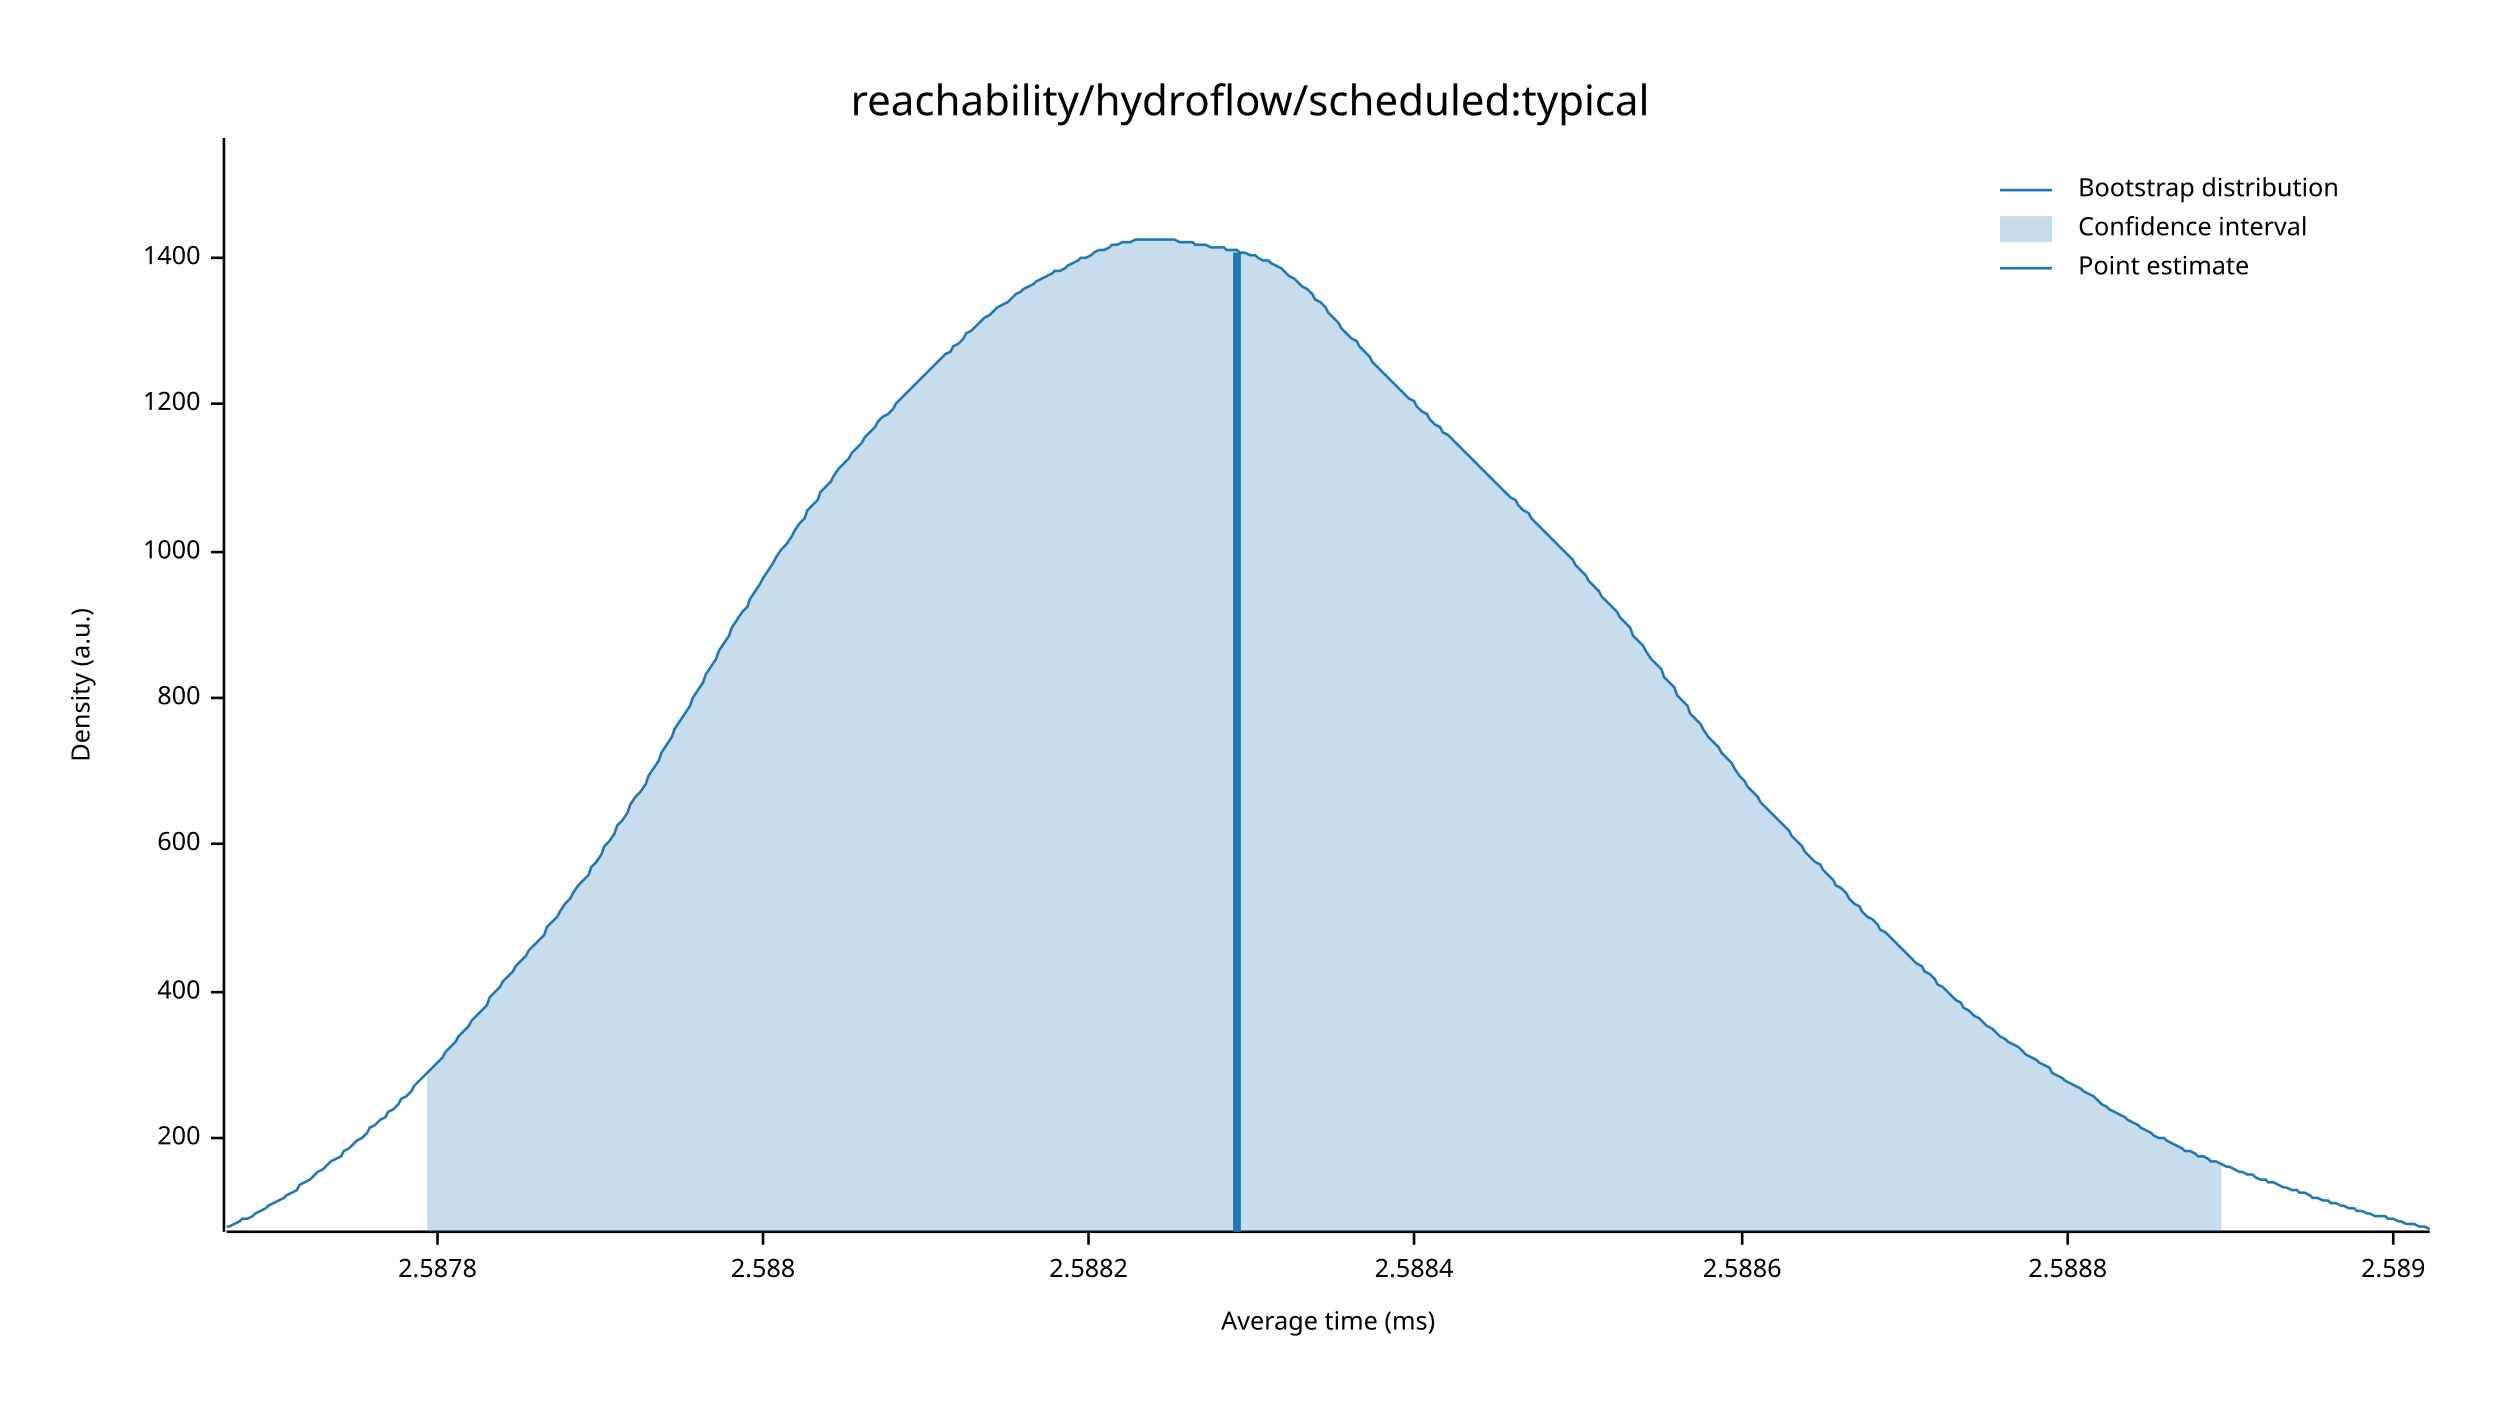
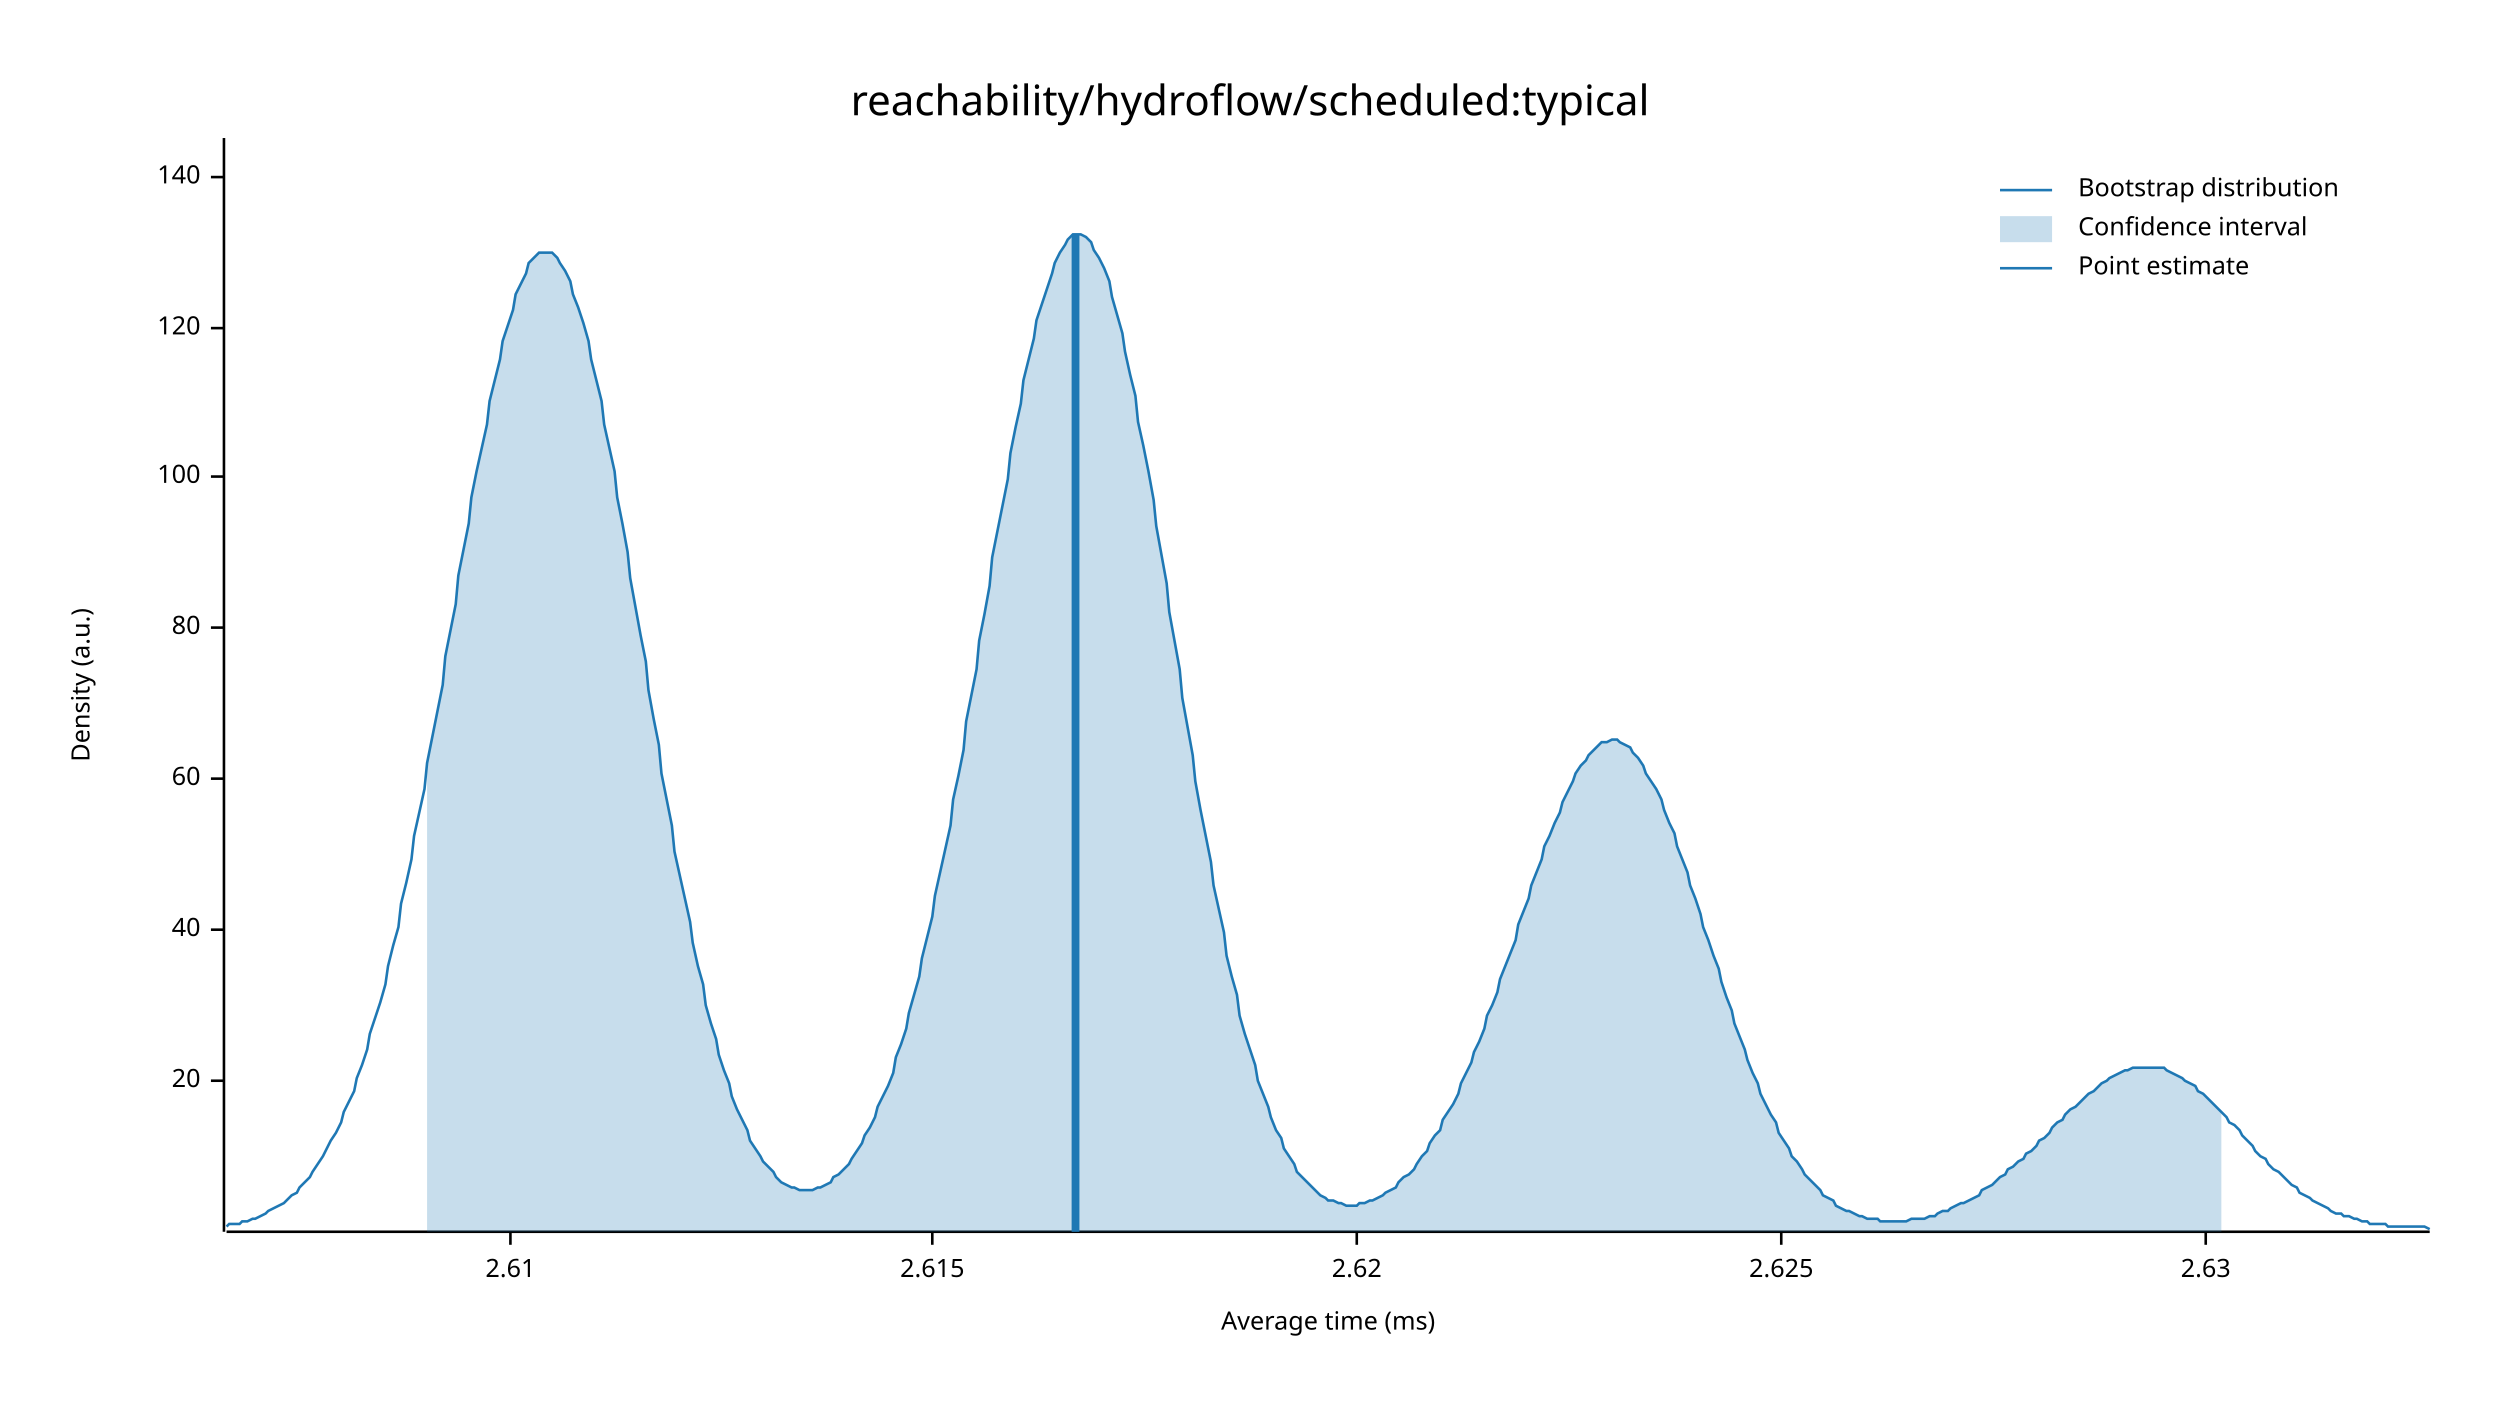
<svg xmlns="http://www.w3.org/2000/svg" width="960" height="540" viewBox="0 0 960 540">
  <text x="480" y="32" dy="0.76em" text-anchor="middle" font-family="sans-serif" font-size="16.129" opacity="1" fill="#000000">
reachability/hydroflow/scheduled:typical
</text>
  <text x="27" y="263" dy="0.76em" text-anchor="middle" font-family="sans-serif" font-size="9.677" opacity="1" fill="#000000" transform="rotate(270, 27, 263)">
Density (a.u.)
</text>
  <text x="510" y="513" dy="-0.5ex" text-anchor="middle" font-family="sans-serif" font-size="9.677" opacity="1" fill="#000000">
Average time (ms)
</text>
  <polyline fill="none" opacity="1" stroke="#000000" stroke-width="1" points="86,53 86,473 " />
-   <text x="77" y="437" dy="0.5ex" text-anchor="end" font-family="sans-serif" font-size="9.677" opacity="1" fill="#000000">
- 200
+   <text x="77" y="415" dy="0.5ex" text-anchor="end" font-family="sans-serif" font-size="9.677" opacity="1" fill="#000000">
+ 20
</text>
-   <polyline fill="none" opacity="1" stroke="#000000" stroke-width="1" points="81,437 86,437 " />
-   <text x="77" y="381" dy="0.5ex" text-anchor="end" font-family="sans-serif" font-size="9.677" opacity="1" fill="#000000">
- 400
+   <polyline fill="none" opacity="1" stroke="#000000" stroke-width="1" points="81,415 86,415 " />
+   <text x="77" y="357" dy="0.5ex" text-anchor="end" font-family="sans-serif" font-size="9.677" opacity="1" fill="#000000">
+ 40
</text>
-   <polyline fill="none" opacity="1" stroke="#000000" stroke-width="1" points="81,381 86,381 " />
-   <text x="77" y="324" dy="0.5ex" text-anchor="end" font-family="sans-serif" font-size="9.677" opacity="1" fill="#000000">
- 600
+   <polyline fill="none" opacity="1" stroke="#000000" stroke-width="1" points="81,357 86,357 " />
+   <text x="77" y="299" dy="0.5ex" text-anchor="end" font-family="sans-serif" font-size="9.677" opacity="1" fill="#000000">
+ 60
</text>
-   <polyline fill="none" opacity="1" stroke="#000000" stroke-width="1" points="81,324 86,324 " />
-   <text x="77" y="268" dy="0.5ex" text-anchor="end" font-family="sans-serif" font-size="9.677" opacity="1" fill="#000000">
- 800
+   <polyline fill="none" opacity="1" stroke="#000000" stroke-width="1" points="81,299 86,299 " />
+   <text x="77" y="241" dy="0.5ex" text-anchor="end" font-family="sans-serif" font-size="9.677" opacity="1" fill="#000000">
+ 80
</text>
-   <polyline fill="none" opacity="1" stroke="#000000" stroke-width="1" points="81,268 86,268 " />
-   <text x="77" y="212" dy="0.5ex" text-anchor="end" font-family="sans-serif" font-size="9.677" opacity="1" fill="#000000">
- 1000
+   <polyline fill="none" opacity="1" stroke="#000000" stroke-width="1" points="81,241 86,241 " />
+   <text x="77" y="183" dy="0.5ex" text-anchor="end" font-family="sans-serif" font-size="9.677" opacity="1" fill="#000000">
+ 100
</text>
-   <polyline fill="none" opacity="1" stroke="#000000" stroke-width="1" points="81,212 86,212 " />
-   <text x="77" y="155" dy="0.5ex" text-anchor="end" font-family="sans-serif" font-size="9.677" opacity="1" fill="#000000">
- 1200
+   <polyline fill="none" opacity="1" stroke="#000000" stroke-width="1" points="81,183 86,183 " />
+   <text x="77" y="126" dy="0.5ex" text-anchor="end" font-family="sans-serif" font-size="9.677" opacity="1" fill="#000000">
+ 120
</text>
-   <polyline fill="none" opacity="1" stroke="#000000" stroke-width="1" points="81,155 86,155 " />
-   <text x="77" y="99" dy="0.5ex" text-anchor="end" font-family="sans-serif" font-size="9.677" opacity="1" fill="#000000">
- 1400
+   <polyline fill="none" opacity="1" stroke="#000000" stroke-width="1" points="81,126 86,126 " />
+   <text x="77" y="68" dy="0.5ex" text-anchor="end" font-family="sans-serif" font-size="9.677" opacity="1" fill="#000000">
+ 140
</text>
-   <polyline fill="none" opacity="1" stroke="#000000" stroke-width="1" points="81,99 86,99 " />
+   <polyline fill="none" opacity="1" stroke="#000000" stroke-width="1" points="81,68 86,68 " />
  <polyline fill="none" opacity="1" stroke="#000000" stroke-width="1" points="87,473 933,473 " />
-   <text x="168" y="483" dy="0.76em" text-anchor="middle" font-family="sans-serif" font-size="9.677" opacity="1" fill="#000000">
- 2.5878
+   <text x="196" y="483" dy="0.76em" text-anchor="middle" font-family="sans-serif" font-size="9.677" opacity="1" fill="#000000">
+ 2.61
</text>
-   <polyline fill="none" opacity="1" stroke="#000000" stroke-width="1" points="168,473 168,478 " />
-   <text x="293" y="483" dy="0.76em" text-anchor="middle" font-family="sans-serif" font-size="9.677" opacity="1" fill="#000000">
- 2.588
+   <polyline fill="none" opacity="1" stroke="#000000" stroke-width="1" points="196,473 196,478 " />
+   <text x="358" y="483" dy="0.76em" text-anchor="middle" font-family="sans-serif" font-size="9.677" opacity="1" fill="#000000">
+ 2.615
</text>
-   <polyline fill="none" opacity="1" stroke="#000000" stroke-width="1" points="293,473 293,478 " />
-   <text x="418" y="483" dy="0.76em" text-anchor="middle" font-family="sans-serif" font-size="9.677" opacity="1" fill="#000000">
- 2.5882
+   <polyline fill="none" opacity="1" stroke="#000000" stroke-width="1" points="358,473 358,478 " />
+   <text x="521" y="483" dy="0.76em" text-anchor="middle" font-family="sans-serif" font-size="9.677" opacity="1" fill="#000000">
+ 2.62
</text>
-   <polyline fill="none" opacity="1" stroke="#000000" stroke-width="1" points="418,473 418,478 " />
-   <text x="543" y="483" dy="0.76em" text-anchor="middle" font-family="sans-serif" font-size="9.677" opacity="1" fill="#000000">
- 2.5884
+   <polyline fill="none" opacity="1" stroke="#000000" stroke-width="1" points="521,473 521,478 " />
+   <text x="684" y="483" dy="0.76em" text-anchor="middle" font-family="sans-serif" font-size="9.677" opacity="1" fill="#000000">
+ 2.625
</text>
-   <polyline fill="none" opacity="1" stroke="#000000" stroke-width="1" points="543,473 543,478 " />
-   <text x="669" y="483" dy="0.76em" text-anchor="middle" font-family="sans-serif" font-size="9.677" opacity="1" fill="#000000">
- 2.5886
+   <polyline fill="none" opacity="1" stroke="#000000" stroke-width="1" points="684,473 684,478 " />
+   <text x="847" y="483" dy="0.76em" text-anchor="middle" font-family="sans-serif" font-size="9.677" opacity="1" fill="#000000">
+ 2.63
</text>
-   <polyline fill="none" opacity="1" stroke="#000000" stroke-width="1" points="669,473 669,478 " />
-   <text x="794" y="483" dy="0.76em" text-anchor="middle" font-family="sans-serif" font-size="9.677" opacity="1" fill="#000000">
- 2.5888
- </text>
-   <polyline fill="none" opacity="1" stroke="#000000" stroke-width="1" points="794,473 794,478 " />
-   <text x="919" y="483" dy="0.76em" text-anchor="middle" font-family="sans-serif" font-size="9.677" opacity="1" fill="#000000">
- 2.589
- </text>
-   <polyline fill="none" opacity="1" stroke="#000000" stroke-width="1" points="919,473 919,478 " />
-   <polyline fill="none" opacity="1" stroke="#1F78B4" stroke-width="1" points="87,471 88,471 90,470 92,469 93,468 95,468 97,467 98,466 100,465 102,464 103,463 105,462 107,461 109,460 110,459 112,458 114,457 115,455 117,454 119,453 120,452 122,450 124,449 125,448 127,446 129,445 131,444 132,442 134,441 136,439 137,438 139,437 141,435 142,433 144,432 146,430 148,429 149,427 151,426 153,424 154,422 156,421 158,419 159,417 161,415 163,413 164,412 166,410 168,408 170,406 171,404 173,402 175,400 176,398 178,396 180,394 181,392 183,390 185,388 187,386 188,383 190,381 192,379 193,377 195,375 197,373 198,371 200,369 202,367 203,365 205,363 207,361 209,359 210,356 212,354 214,352 215,350 217,347 219,345 220,343 222,340 224,338 226,336 227,333 229,331 231,328 232,325 234,323 236,320 237,317 239,315 241,312 242,309 244,306 246,304 248,301 249,298 251,295 253,292 254,289 256,286 258,283 259,280 261,277 263,274 265,271 266,268 268,265 270,262 271,259 273,256 275,253 276,250 278,247 280,244 281,241 283,238 285,235 287,233 288,230 290,227 292,224 293,222 295,219 297,216 298,214 300,211 302,209 304,206 305,204 307,201 309,199 310,196 312,194 314,192 315,189 317,187 319,185 320,183 322,180 324,178 326,176 327,174 329,172 331,170 332,168 334,166 336,164 337,162 339,160 341,159 343,157 344,155 346,153 348,151 349,150 351,148 353,146 354,145 356,143 358,141 359,140 361,138 363,136 365,135 366,133 368,132 370,130 371,128 373,127 375,125 376,124 378,122 380,121 381,120 383,118 385,117 387,116 388,115 390,113 392,112 393,111 395,110 397,109 398,108 400,107 402,106 404,105 405,104 407,104 409,103 410,102 412,101 414,100 415,99 417,99 419,98 420,97 422,96 424,96 426,95 427,94 429,94 431,93 432,93 434,93 436,92 437,92 439,92 441,92 443,92 444,92 446,92 448,92 449,92 451,92 453,93 454,93 456,93 458,93 459,94 461,94 463,94 465,95 466,95 468,95 470,95 471,96 473,96 475,96 476,97 478,97 480,98 482,98 483,99 485,100 487,100 488,101 490,102 492,103 493,104 495,106 497,107 498,108 500,110 502,111 504,113 505,115 507,116 509,118 510,120 512,122 514,124 515,126 517,128 519,130 521,131 522,133 524,135 526,137 527,139 529,141 531,143 532,144 534,146 536,148 537,149 539,151 541,153 543,154 544,156 546,158 548,159 549,161 551,163 553,164 554,166 556,167 558,169 560,171 561,172 563,174 565,176 566,177 568,179 570,181 571,182 573,184 575,186 576,187 578,189 580,191 582,192 583,194 585,196 587,197 588,199 590,201 592,203 593,204 595,206 597,208 599,210 600,211 602,213 604,215 605,217 607,219 609,221 610,223 612,225 614,227 615,229 617,231 619,233 621,235 622,237 624,239 626,241 627,244 629,246 631,248 632,250 634,253 636,255 638,257 639,260 641,262 643,264 644,267 646,269 648,271 649,274 651,276 653,278 654,280 656,283 658,285 660,287 661,289 663,291 665,293 666,295 668,298 670,300 671,302 673,304 675,306 676,308 678,310 680,312 682,314 683,315 685,317 687,319 688,321 690,323 692,325 693,327 695,329 697,331 699,332 700,334 702,336 704,338 705,340 707,341 709,343 710,345 712,347 714,348 715,350 717,352 719,353 721,355 722,357 724,358 726,360 727,361 729,363 731,365 732,366 734,368 736,370 738,371 739,373 741,374 743,376 744,378 746,379 748,381 749,382 751,384 753,385 754,387 756,388 758,390 760,391 761,392 763,394 765,395 766,396 768,398 770,399 771,400 773,401 775,402 777,404 778,405 780,406 782,407 783,408 785,409 787,410 788,412 790,413 792,414 793,415 795,416 797,417 799,418 800,419 802,420 804,421 805,422 807,424 809,425 810,426 812,427 814,428 816,429 817,430 819,431 821,432 822,433 824,434 826,435 827,436 829,437 831,437 832,438 834,439 836,440 838,441 839,442 841,442 843,443 844,444 846,444 848,445 849,446 851,446 853,447 855,448 856,448 858,449 860,450 861,450 863,451 865,451 866,452 868,453 870,453 871,454 873,454 875,455 877,456 878,456 880,457 882,457 883,458 885,458 887,459 888,460 890,460 892,461 894,461 895,462 897,462 899,463 900,463 902,464 904,464 905,465 907,465 909,466 910,466 912,467 914,467 916,467 917,468 919,468 921,469 922,469 924,470 926,470 927,470 929,471 931,471 933,472 " />
-   <polygon opacity="0.25" fill="#1F78B4" points="164,412 166,410 168,408 170,406 171,404 173,402 175,400 176,398 178,396 180,394 181,392 183,390 185,388 187,386 188,383 190,381 192,379 193,377 195,375 197,373 198,371 200,369 202,367 203,365 205,363 207,361 209,359 210,356 212,354 214,352 215,350 217,347 219,345 220,343 222,340 224,338 226,336 227,333 229,331 231,328 232,325 234,323 236,320 237,317 239,315 241,312 242,309 244,306 246,304 248,301 249,298 251,295 253,292 254,289 256,286 258,283 259,280 261,277 263,274 265,271 266,268 268,265 270,262 271,259 273,256 275,253 276,250 278,247 280,244 281,241 283,238 285,235 287,233 288,230 290,227 292,224 293,222 295,219 297,216 298,214 300,211 302,209 304,206 305,204 307,201 309,199 310,196 312,194 314,192 315,189 317,187 319,185 320,183 322,180 324,178 326,176 327,174 329,172 331,170 332,168 334,166 336,164 337,162 339,160 341,159 343,157 344,155 346,153 348,151 349,150 351,148 353,146 354,145 356,143 358,141 359,140 361,138 363,136 365,135 366,133 368,132 370,130 371,128 373,127 375,125 376,124 378,122 380,121 381,120 383,118 385,117 387,116 388,115 390,113 392,112 393,111 395,110 397,109 398,108 400,107 402,106 404,105 405,104 407,104 409,103 410,102 412,101 414,100 415,99 417,99 419,98 420,97 422,96 424,96 426,95 427,94 429,94 431,93 432,93 434,93 436,92 437,92 439,92 441,92 443,92 444,92 446,92 448,92 449,92 451,92 453,93 454,93 456,93 458,93 459,94 461,94 463,94 465,95 466,95 468,95 470,95 471,96 473,96 475,96 476,97 478,97 480,98 482,98 483,99 485,100 487,100 488,101 490,102 492,103 493,104 495,106 497,107 498,108 500,110 502,111 504,113 505,115 507,116 509,118 510,120 512,122 514,124 515,126 517,128 519,130 521,131 522,133 524,135 526,137 527,139 529,141 531,143 532,144 534,146 536,148 537,149 539,151 541,153 543,154 544,156 546,158 548,159 549,161 551,163 553,164 554,166 556,167 558,169 560,171 561,172 563,174 565,176 566,177 568,179 570,181 571,182 573,184 575,186 576,187 578,189 580,191 582,192 583,194 585,196 587,197 588,199 590,201 592,203 593,204 595,206 597,208 599,210 600,211 602,213 604,215 605,217 607,219 609,221 610,223 612,225 614,227 615,229 617,231 619,233 621,235 622,237 624,239 626,241 627,244 629,246 631,248 632,250 634,253 636,255 638,257 639,260 641,262 643,264 644,267 646,269 648,271 649,274 651,276 653,278 654,280 656,283 658,285 660,287 661,289 663,291 665,293 666,295 668,298 670,300 671,302 673,304 675,306 676,308 678,310 680,312 682,314 683,315 685,317 687,319 688,321 690,323 692,325 693,327 695,329 697,331 699,332 700,334 702,336 704,338 705,340 707,341 709,343 710,345 712,347 714,348 715,350 717,352 719,353 721,355 722,357 724,358 726,360 727,361 729,363 731,365 732,366 734,368 736,370 738,371 739,373 741,374 743,376 744,378 746,379 748,381 749,382 751,384 753,385 754,387 756,388 758,390 760,391 761,392 763,394 765,395 766,396 768,398 770,399 771,400 773,401 775,402 777,404 778,405 780,406 782,407 783,408 785,409 787,410 788,412 790,413 792,414 793,415 795,416 797,417 799,418 800,419 802,420 804,421 805,422 807,424 809,425 810,426 812,427 814,428 816,429 817,430 819,431 821,432 822,433 824,434 826,435 827,436 829,437 831,437 832,438 834,439 836,440 838,441 839,442 841,442 843,443 844,444 846,444 848,445 849,446 851,446 853,447 853,473 164,473 " />
-   <polyline fill="none" opacity="1" stroke="#1F78B4" stroke-width="3" points="475,473 475,97 " />
+   <polyline fill="none" opacity="1" stroke="#000000" stroke-width="1" points="847,473 847,478 " />
+   <polyline fill="none" opacity="1" stroke="#1F78B4" stroke-width="1" points="87,471 88,470 90,470 92,470 93,469 95,469 97,468 98,468 100,467 102,466 103,465 105,464 107,463 109,462 110,461 112,459 114,458 115,456 117,454 119,452 120,450 122,447 124,444 125,442 127,438 129,435 131,431 132,427 134,423 136,419 137,414 139,409 141,403 142,397 144,391 146,385 148,378 149,371 151,363 153,356 154,347 156,339 158,330 159,321 161,312 163,303 164,293 166,283 168,273 170,263 171,252 173,242 175,232 176,221 178,211 180,201 181,191 183,181 185,172 187,163 188,154 190,146 192,138 193,131 195,125 197,119 198,113 200,109 202,105 203,101 205,99 207,97 209,97 210,97 212,97 214,99 215,101 217,104 219,108 220,113 222,118 224,124 226,131 227,138 229,146 231,154 232,163 234,172 236,181 237,191 239,201 241,212 242,222 244,233 246,244 248,254 249,265 251,276 253,286 254,297 256,307 258,317 259,327 261,336 263,345 265,354 266,362 268,371 270,378 271,386 273,393 275,399 276,405 278,411 280,416 281,421 283,426 285,430 287,434 288,438 290,441 292,444 293,446 295,448 297,450 298,452 300,454 302,455 304,456 305,456 307,457 309,457 310,457 312,457 314,456 315,456 317,455 319,454 320,452 322,451 324,449 326,447 327,445 329,442 331,439 332,436 334,433 336,429 337,425 339,421 341,417 343,412 344,406 346,401 348,395 349,389 351,382 353,375 354,368 356,360 358,352 359,344 361,335 363,326 365,317 366,307 368,298 370,288 371,277 373,267 375,257 376,246 378,236 380,225 381,214 383,204 385,194 387,184 388,174 390,164 392,155 393,146 395,138 397,130 398,123 400,117 402,111 404,105 405,101 407,97 409,94 410,92 412,90 414,90 415,90 417,91 419,93 420,96 422,99 424,103 426,108 427,114 429,121 431,128 432,135 434,144 436,152 437,162 439,171 441,181 443,192 444,202 446,213 448,224 449,235 451,246 453,257 454,268 456,279 458,290 459,300 461,311 463,321 465,331 466,340 468,349 470,358 471,367 473,375 475,382 476,390 478,397 480,403 482,409 483,415 485,420 487,425 488,429 490,434 492,437 493,441 495,444 497,447 498,450 500,452 502,454 504,456 505,457 507,459 509,460 510,461 512,461 514,462 515,462 517,463 519,463 521,463 522,462 524,462 526,461 527,461 529,460 531,459 532,458 534,457 536,456 537,454 539,452 541,451 543,449 544,447 546,444 548,442 549,439 551,436 553,434 554,430 556,427 558,424 560,420 561,416 563,412 565,408 566,404 568,400 570,395 571,390 573,386 575,381 576,376 578,371 580,366 582,361 583,355 585,350 587,345 588,340 590,335 592,330 593,325 595,321 597,316 599,312 600,308 602,304 604,300 605,297 607,294 609,292 610,290 612,288 614,286 615,285 617,285 619,284 621,284 622,285 624,286 626,287 627,289 629,291 631,294 632,297 634,300 636,303 638,307 639,311 641,316 643,320 644,325 646,330 648,335 649,340 651,345 653,351 654,356 656,361 658,367 660,372 661,377 663,383 665,388 666,393 668,398 670,403 671,407 673,412 675,416 676,420 678,424 680,428 682,431 683,435 685,438 687,441 688,444 690,446 692,449 693,451 695,453 697,455 699,457 700,459 702,460 704,461 705,463 707,464 709,465 710,465 712,466 714,467 715,467 717,468 719,468 721,468 722,469 724,469 726,469 727,469 729,469 731,469 732,469 734,468 736,468 738,468 739,468 741,467 743,467 744,466 746,465 748,465 749,464 751,463 753,462 754,462 756,461 758,460 760,459 761,457 763,456 765,455 766,454 768,452 770,451 771,449 773,448 775,446 777,445 778,443 780,442 782,440 783,438 785,437 787,435 788,433 790,431 792,430 793,428 795,426 797,425 799,423 800,422 802,420 804,419 805,418 807,416 809,415 810,414 812,413 814,412 816,411 817,411 819,410 821,410 822,410 824,410 826,410 827,410 829,410 831,410 832,411 834,412 836,413 838,414 839,415 841,416 843,417 844,419 846,420 848,422 849,423 851,425 853,427 855,429 856,431 858,432 860,434 861,436 863,438 865,440 866,442 868,444 870,445 871,447 873,449 875,450 877,452 878,453 880,455 882,456 883,458 885,459 887,460 888,461 890,462 892,463 894,464 895,465 897,466 899,466 900,467 902,467 904,468 905,468 907,469 909,469 910,470 912,470 914,470 916,470 917,471 919,471 921,471 922,471 924,471 926,471 927,471 929,471 931,471 933,472 " />
+   <polygon opacity="0.25" fill="#1F78B4" points="164,293 166,283 168,273 170,263 171,252 173,242 175,232 176,221 178,211 180,201 181,191 183,181 185,172 187,163 188,154 190,146 192,138 193,131 195,125 197,119 198,113 200,109 202,105 203,101 205,99 207,97 209,97 210,97 212,97 214,99 215,101 217,104 219,108 220,113 222,118 224,124 226,131 227,138 229,146 231,154 232,163 234,172 236,181 237,191 239,201 241,212 242,222 244,233 246,244 248,254 249,265 251,276 253,286 254,297 256,307 258,317 259,327 261,336 263,345 265,354 266,362 268,371 270,378 271,386 273,393 275,399 276,405 278,411 280,416 281,421 283,426 285,430 287,434 288,438 290,441 292,444 293,446 295,448 297,450 298,452 300,454 302,455 304,456 305,456 307,457 309,457 310,457 312,457 314,456 315,456 317,455 319,454 320,452 322,451 324,449 326,447 327,445 329,442 331,439 332,436 334,433 336,429 337,425 339,421 341,417 343,412 344,406 346,401 348,395 349,389 351,382 353,375 354,368 356,360 358,352 359,344 361,335 363,326 365,317 366,307 368,298 370,288 371,277 373,267 375,257 376,246 378,236 380,225 381,214 383,204 385,194 387,184 388,174 390,164 392,155 393,146 395,138 397,130 398,123 400,117 402,111 404,105 405,101 407,97 409,94 410,92 412,90 414,90 415,90 417,91 419,93 420,96 422,99 424,103 426,108 427,114 429,121 431,128 432,135 434,144 436,152 437,162 439,171 441,181 443,192 444,202 446,213 448,224 449,235 451,246 453,257 454,268 456,279 458,290 459,300 461,311 463,321 465,331 466,340 468,349 470,358 471,367 473,375 475,382 476,390 478,397 480,403 482,409 483,415 485,420 487,425 488,429 490,434 492,437 493,441 495,444 497,447 498,450 500,452 502,454 504,456 505,457 507,459 509,460 510,461 512,461 514,462 515,462 517,463 519,463 521,463 522,462 524,462 526,461 527,461 529,460 531,459 532,458 534,457 536,456 537,454 539,452 541,451 543,449 544,447 546,444 548,442 549,439 551,436 553,434 554,430 556,427 558,424 560,420 561,416 563,412 565,408 566,404 568,400 570,395 571,390 573,386 575,381 576,376 578,371 580,366 582,361 583,355 585,350 587,345 588,340 590,335 592,330 593,325 595,321 597,316 599,312 600,308 602,304 604,300 605,297 607,294 609,292 610,290 612,288 614,286 615,285 617,285 619,284 621,284 622,285 624,286 626,287 627,289 629,291 631,294 632,297 634,300 636,303 638,307 639,311 641,316 643,320 644,325 646,330 648,335 649,340 651,345 653,351 654,356 656,361 658,367 660,372 661,377 663,383 665,388 666,393 668,398 670,403 671,407 673,412 675,416 676,420 678,424 680,428 682,431 683,435 685,438 687,441 688,444 690,446 692,449 693,451 695,453 697,455 699,457 700,459 702,460 704,461 705,463 707,464 709,465 710,465 712,466 714,467 715,467 717,468 719,468 721,468 722,469 724,469 726,469 727,469 729,469 731,469 732,469 734,468 736,468 738,468 739,468 741,467 743,467 744,466 746,465 748,465 749,464 751,463 753,462 754,462 756,461 758,460 760,459 761,457 763,456 765,455 766,454 768,452 770,451 771,449 773,448 775,446 777,445 778,443 780,442 782,440 783,438 785,437 787,435 788,433 790,431 792,430 793,428 795,426 797,425 799,423 800,422 802,420 804,419 805,418 807,416 809,415 810,414 812,413 814,412 816,411 817,411 819,410 821,410 822,410 824,410 826,410 827,410 829,410 831,410 832,411 834,412 836,413 838,414 839,415 841,416 843,417 844,419 846,420 848,422 849,423 851,425 853,427 853,473 164,473 " />
+   <polyline fill="none" opacity="1" stroke="#1F78B4" stroke-width="3" points="413,473 413,90 " />
  <text x="798" y="68" dy="0.76em" text-anchor="start" font-family="sans-serif" font-size="9.677" opacity="1" fill="#000000">
Bootstrap distribution
</text>
  <text x="798" y="83" dy="0.76em" text-anchor="start" font-family="sans-serif" font-size="9.677" opacity="1" fill="#000000">
Confidence interval
</text>
  <text x="798" y="98" dy="0.76em" text-anchor="start" font-family="sans-serif" font-size="9.677" opacity="1" fill="#000000">
Point estimate
</text>
  <polyline fill="none" opacity="1" stroke="#1F78B4" stroke-width="1" points="768,73 788,73 " />
  <rect x="768" y="83" width="20" height="10" opacity="0.25" fill="#1F78B4" stroke="none" />
  <polyline fill="none" opacity="1" stroke="#1F78B4" stroke-width="1" points="768,103 788,103 " />
</svg>
